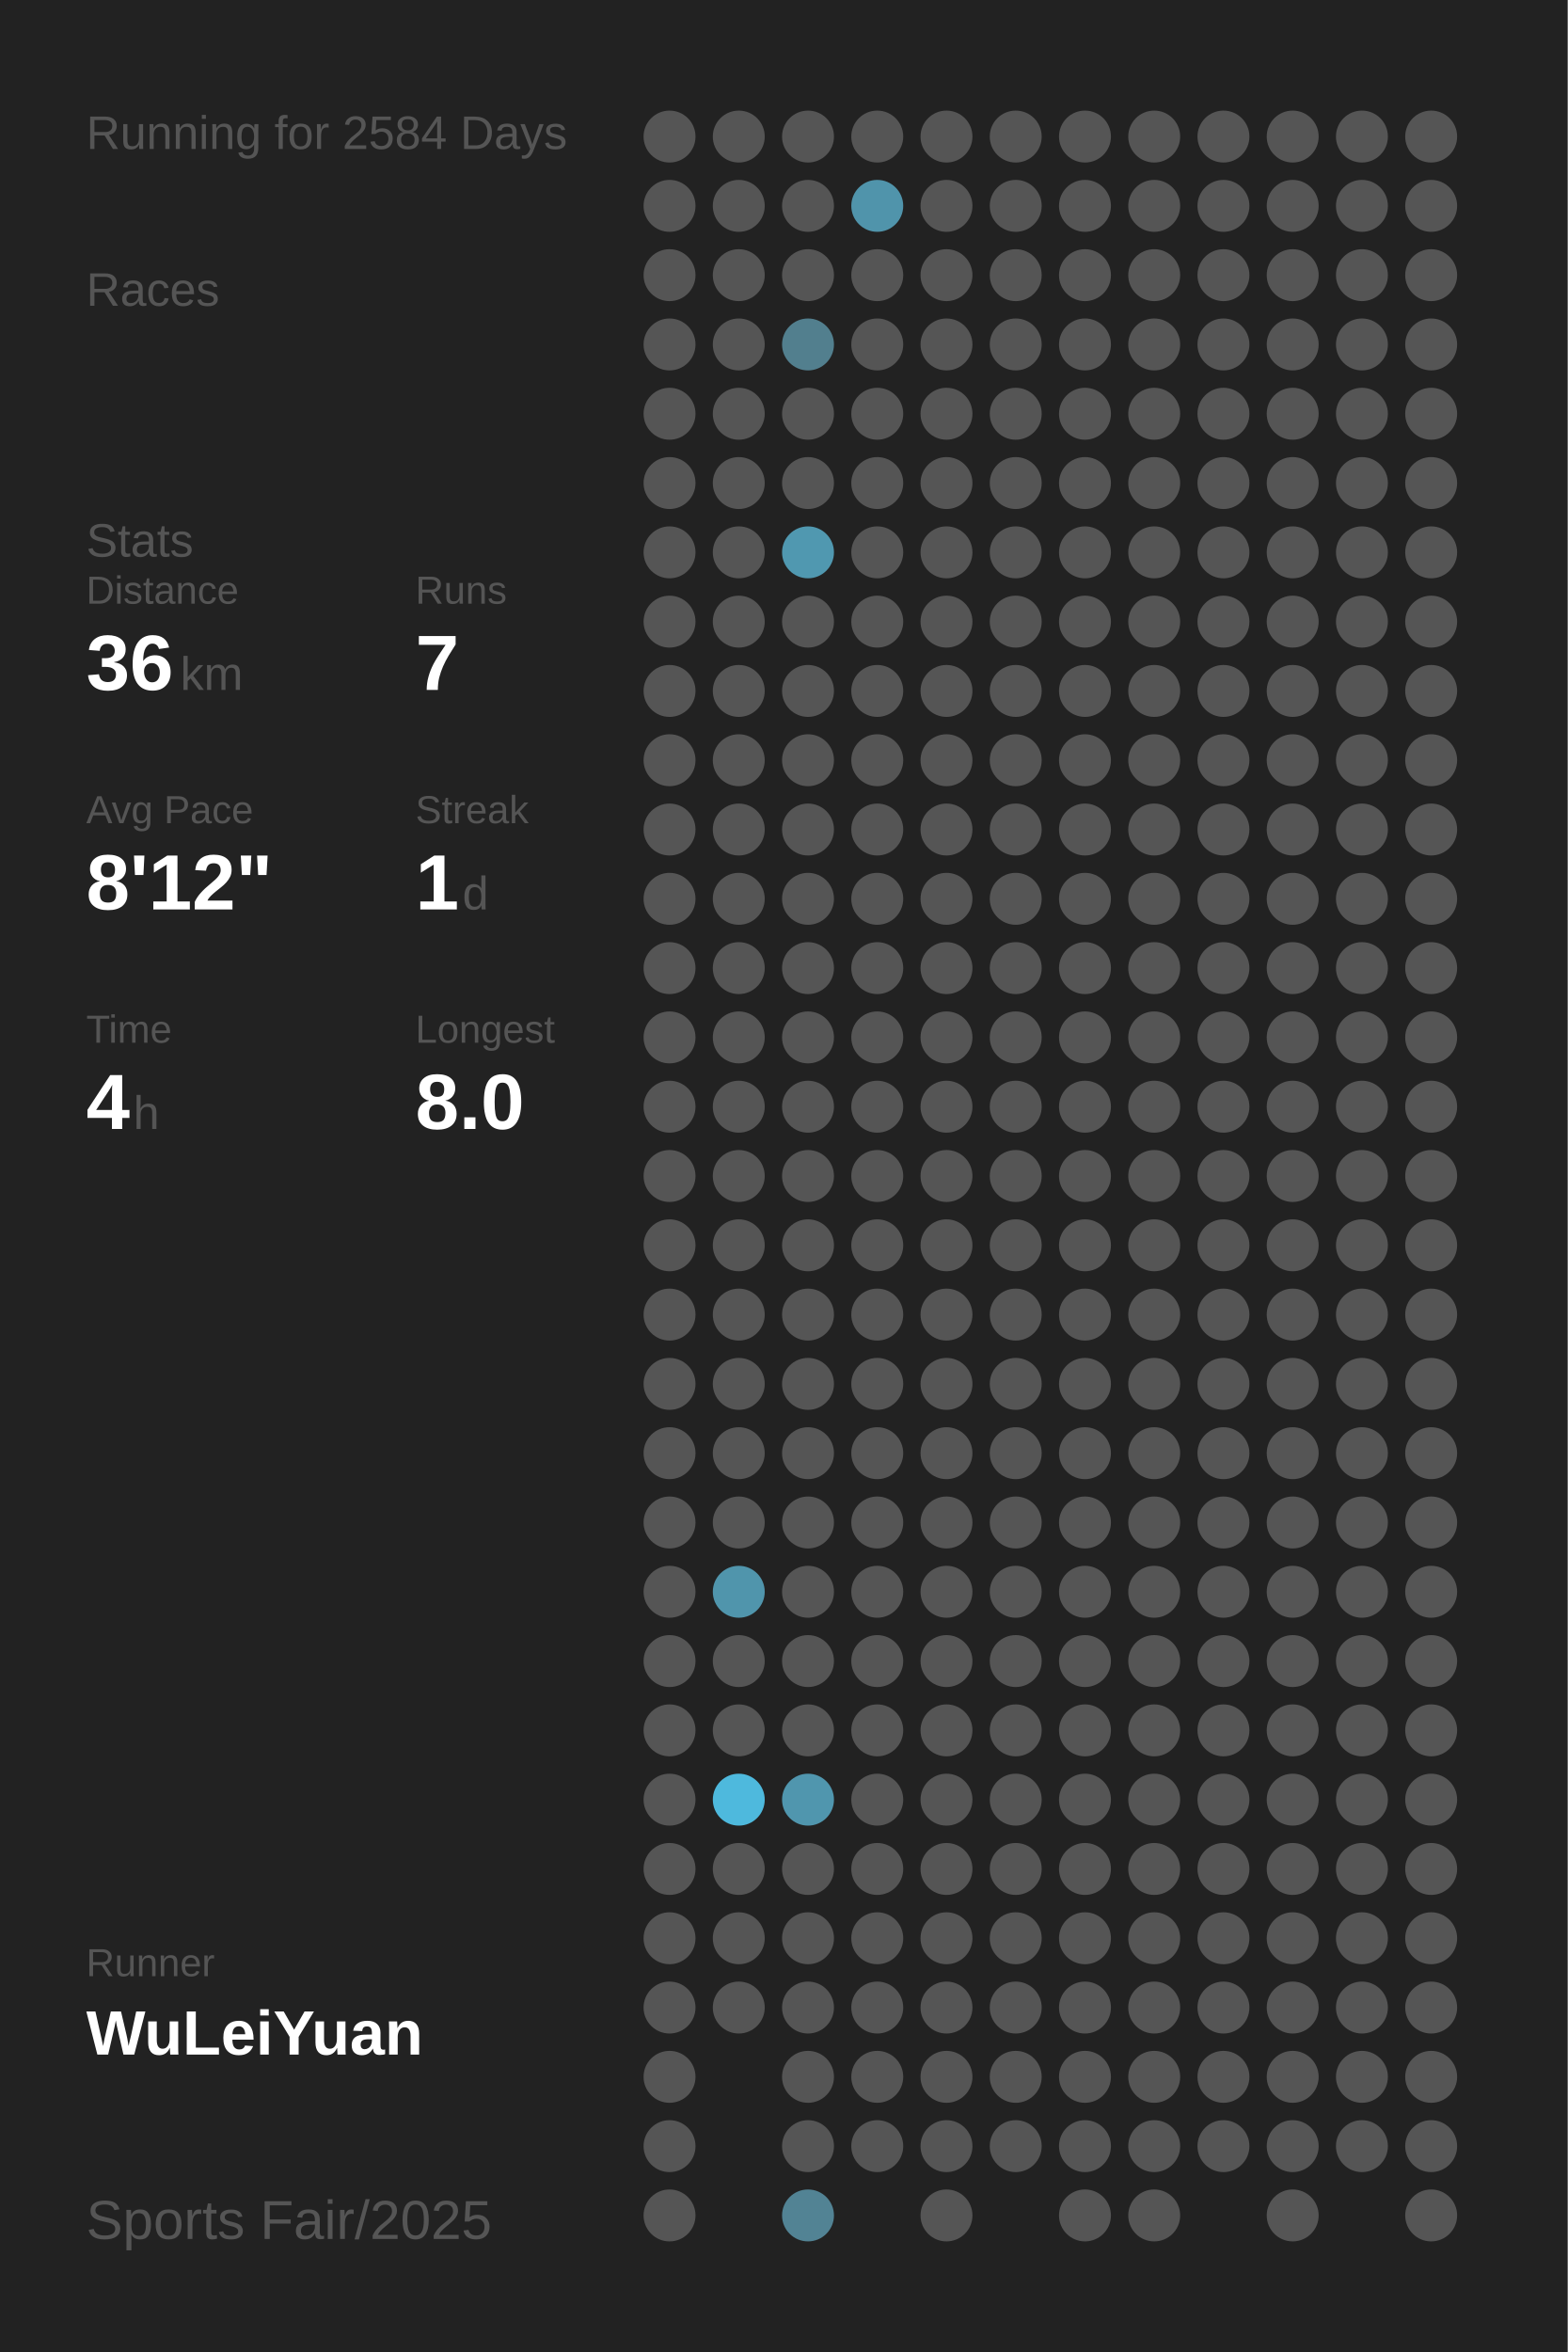
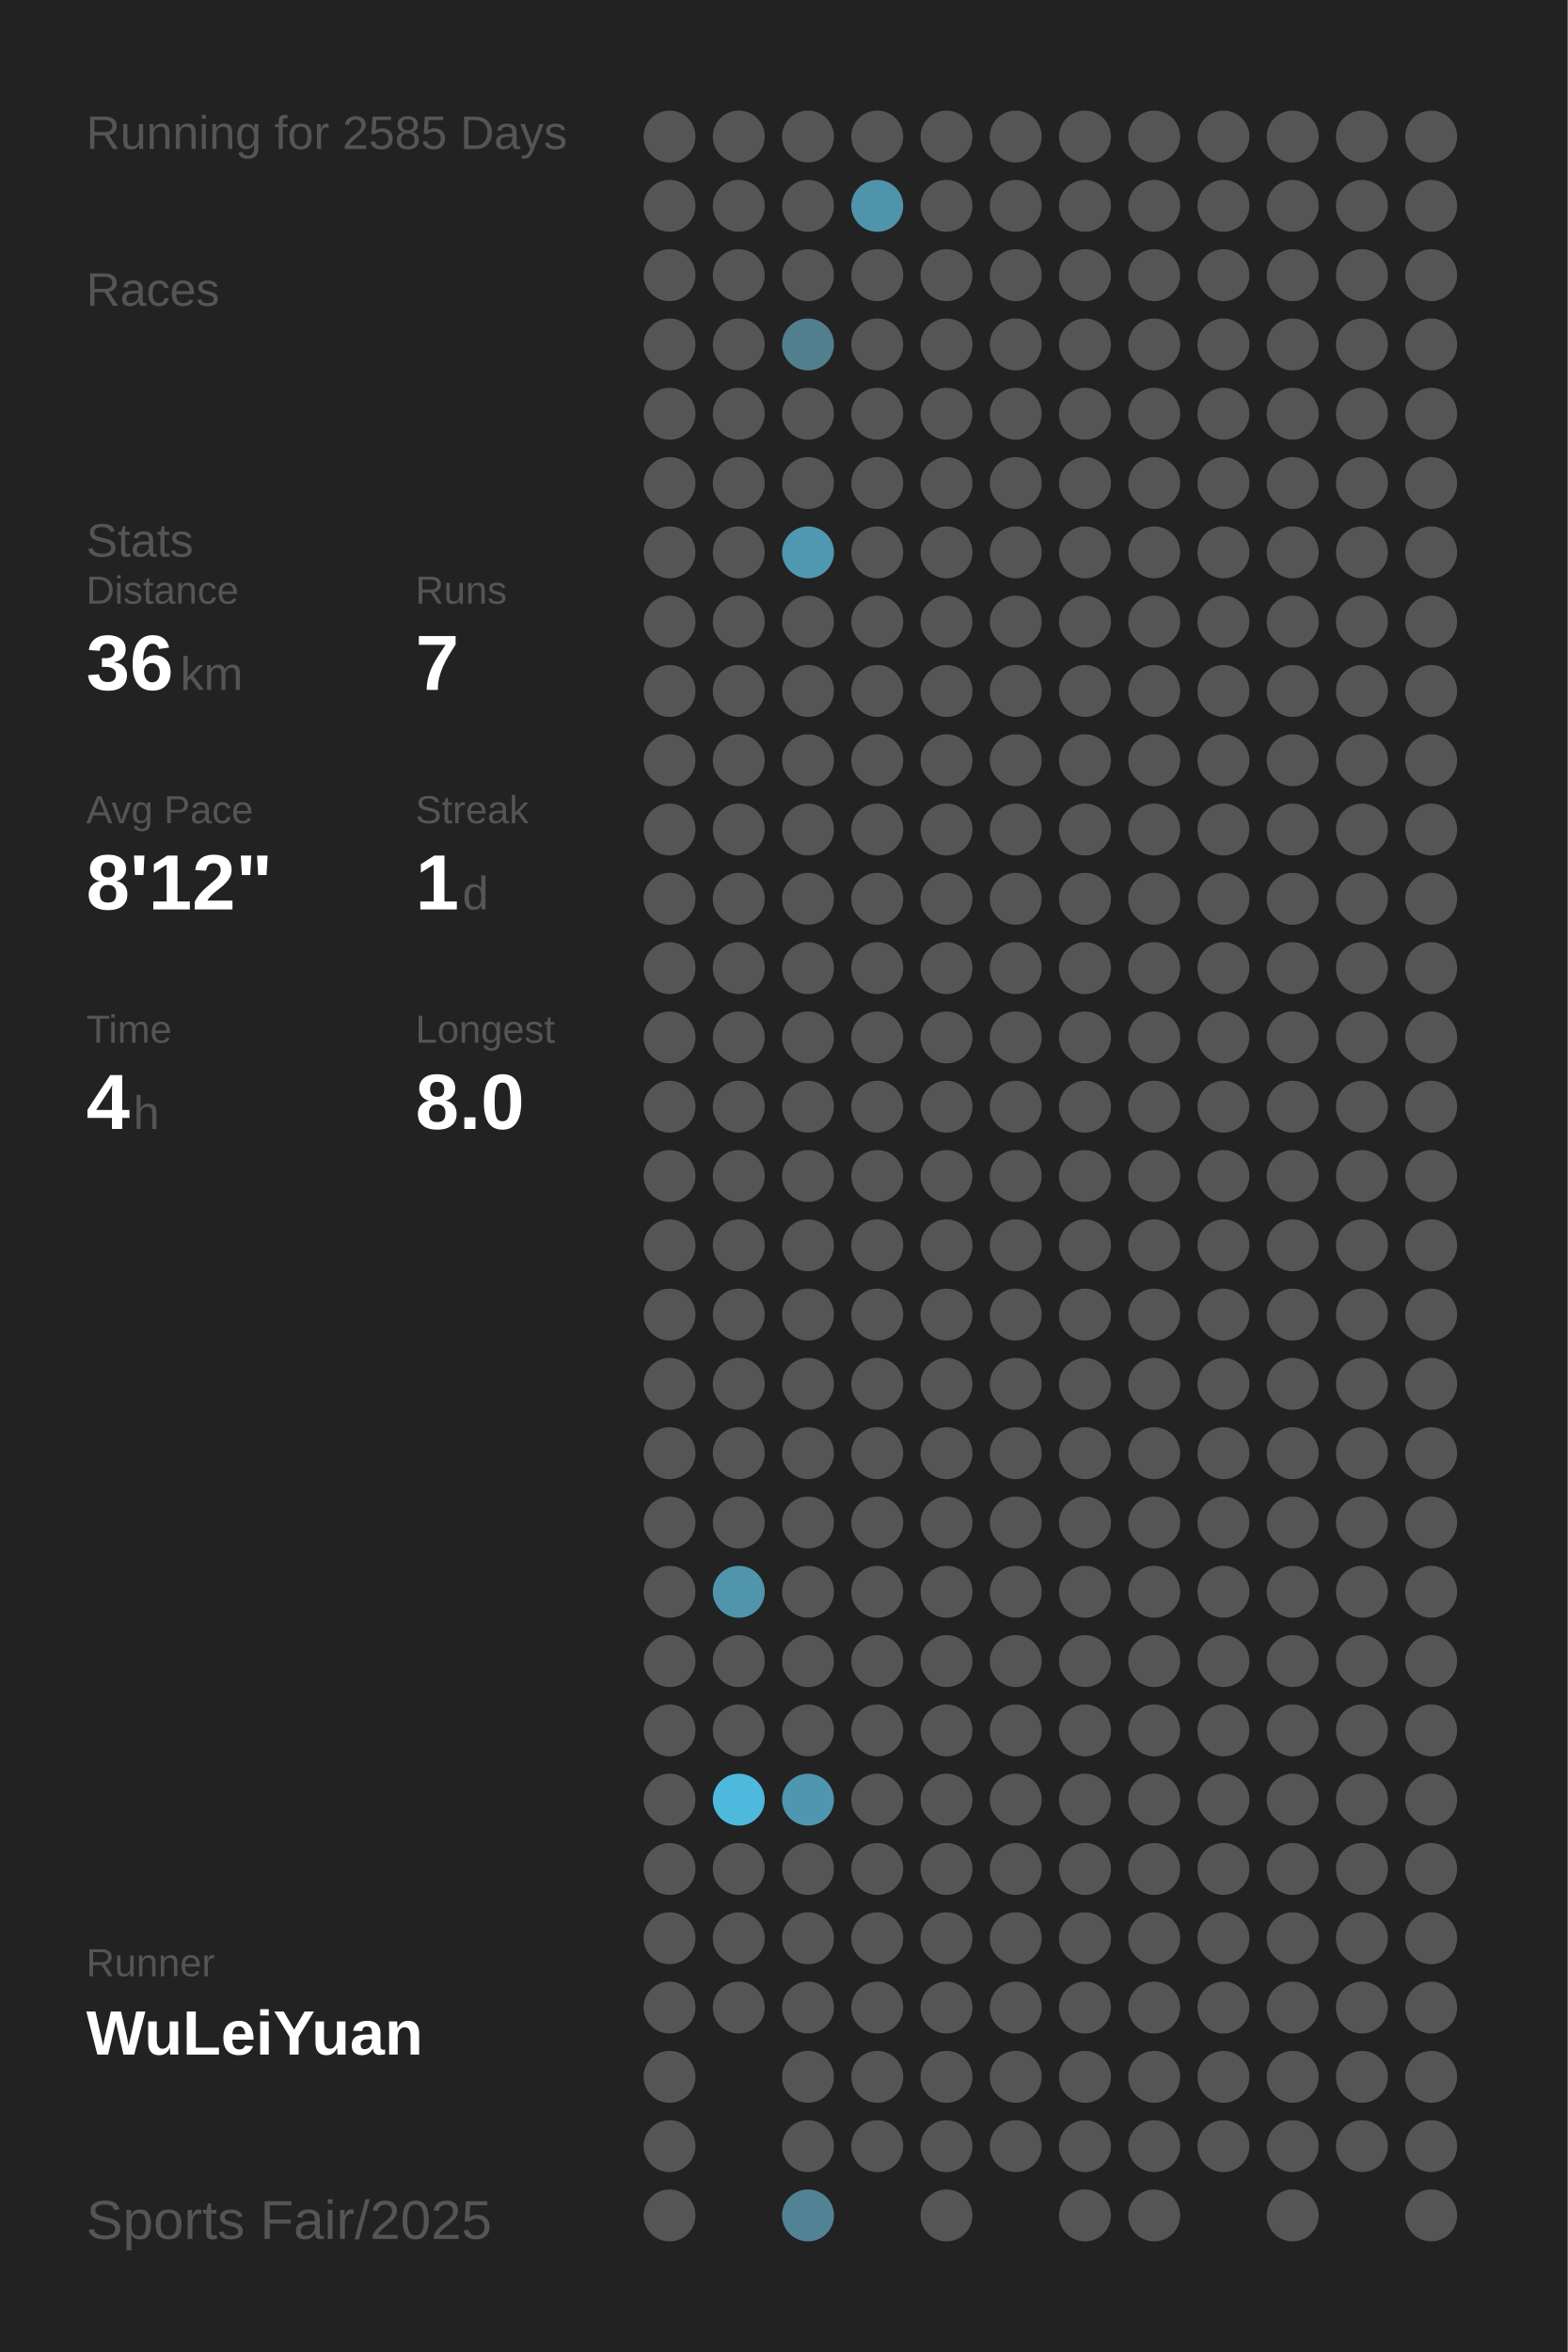
<svg xmlns="http://www.w3.org/2000/svg" baseProfile="full" height="300mm" version="1.1" viewBox="0,0,200,300" width="200mm">
  <defs />
  <rect fill="#222222" height="300" width="200" x="0" y="0" />
-   <text fill="#555555" style="font-size:6px; font-family:Arial;" x="11" y="19">Running for 2584 Days</text>
+   <text fill="#555555" style="font-size:6px; font-family:Arial;" x="11" y="19">Running for 2585 Days</text>
  <text fill="#555555" style="font-size:6px; font-family:Arial;" x="11" y="39">Races</text>
  <text fill="#555555" style="font-size:6px; font-family:Arial;" x="11" y="71">Stats</text>
  <text fill="#555555" style="font-size:5px; font-family:Arial;" x="11" y="77">Distance</text>
  <text fill="#FFFFFF" style="font-size:10px; font-family:Arial; font-weight:bold;" x="11" y="88">36</text>
  <text fill="#555555" style="font-size:6px; font-family:Arial;" x="23" y="88">km</text>
  <text fill="#555555" style="font-size:5px; font-family:Arial;" x="53" y="77">Runs</text>
  <text fill="#FFFFFF" style="font-size:10px; font-family:Arial; font-weight:bold;" x="53" y="88">7</text>
  <text fill="#555555" style="font-size:5px; font-family:Arial;" x="11" y="105">Avg Pace</text>
  <text fill="#FFFFFF" style="font-size:10px; font-family:Arial; font-weight:bold;" x="11" y="116">8'12"</text>
  <text fill="#555555" style="font-size:5px; font-family:Arial;" x="53" y="105">Streak</text>
  <text fill="#FFFFFF" style="font-size:10px; font-family:Arial; font-weight:bold;" x="53" y="116">1</text>
  <text fill="#555555" style="font-size:6px; font-family:Arial;" x="59" y="116">d</text>
  <text fill="#555555" style="font-size:5px; font-family:Arial;" x="11" y="133">Time</text>
  <text fill="#FFFFFF" style="font-size:10px; font-family:Arial; font-weight:bold;" x="11" y="144">4</text>
  <text fill="#555555" style="font-size:6px; font-family:Arial;" x="17" y="144">h</text>
  <text fill="#555555" style="font-size:5px; font-family:Arial;" x="53" y="133">Longest</text>
  <text fill="#FFFFFF" style="font-size:10px; font-family:Arial; font-weight:bold;" x="53" y="144">8.0</text>
  <text fill="#555555" style="font-size:5px; font-family:Arial;" x="11" y="252.065">Runner</text>
  <text fill="#FFFFFF" style="font-size:8px; font-family:Arial; font-weight:bold;" x="11" y="262.065">WuLeiYuan</text>
  <text fill="#555555" style="font-size:7px; font-family:Arial;" x="11" y="285.581">Sports Fair/2025</text>
  <circle cx="85.417" cy="17.419" fill="#555555" r="3.312" />
  <circle cx="85.417" cy="26.258" fill="#555555" r="3.312" />
  <circle cx="85.417" cy="35.097" fill="#555555" r="3.312" />
  <circle cx="85.417" cy="43.935" fill="#555555" r="3.312" />
  <circle cx="85.417" cy="52.774" fill="#555555" r="3.312" />
  <circle cx="85.417" cy="61.613" fill="#555555" r="3.312" />
  <circle cx="85.417" cy="70.452" fill="#555555" r="3.312" />
  <circle cx="85.417" cy="79.29" fill="#555555" r="3.312" />
  <circle cx="85.417" cy="88.129" fill="#555555" r="3.312" />
  <circle cx="85.417" cy="96.968" fill="#555555" r="3.312" />
  <circle cx="85.417" cy="105.806" fill="#555555" r="3.312" />
  <circle cx="85.417" cy="114.645" fill="#555555" r="3.312" />
  <circle cx="85.417" cy="123.484" fill="#555555" r="3.312" />
  <circle cx="85.417" cy="132.323" fill="#555555" r="3.312" />
  <circle cx="85.417" cy="141.161" fill="#555555" r="3.312" />
  <circle cx="85.417" cy="150" fill="#555555" r="3.312" />
  <circle cx="85.417" cy="158.839" fill="#555555" r="3.312" />
  <circle cx="85.417" cy="167.677" fill="#555555" r="3.312" />
  <circle cx="85.417" cy="176.516" fill="#555555" r="3.312" />
  <circle cx="85.417" cy="185.355" fill="#555555" r="3.312" />
  <circle cx="85.417" cy="194.194" fill="#555555" r="3.312" />
  <circle cx="85.417" cy="203.032" fill="#555555" r="3.312" />
  <circle cx="85.417" cy="211.871" fill="#555555" r="3.312" />
  <circle cx="85.417" cy="220.71" fill="#555555" r="3.312" />
  <circle cx="85.417" cy="229.548" fill="#555555" r="3.312" />
  <circle cx="85.417" cy="238.387" fill="#555555" r="3.312" />
  <circle cx="85.417" cy="247.226" fill="#555555" r="3.312" />
  <circle cx="85.417" cy="256.065" fill="#555555" r="3.312" />
  <circle cx="85.417" cy="264.903" fill="#555555" r="3.312" />
  <circle cx="85.417" cy="273.742" fill="#555555" r="3.312" />
  <circle cx="85.417" cy="282.581" fill="#555555" r="3.312" />
  <circle cx="94.25" cy="17.419" fill="#555555" r="3.312" />
  <circle cx="94.25" cy="26.258" fill="#555555" r="3.312" />
  <circle cx="94.25" cy="35.097" fill="#555555" r="3.312" />
  <circle cx="94.25" cy="43.935" fill="#555555" r="3.312" />
  <circle cx="94.25" cy="52.774" fill="#555555" r="3.312" />
  <circle cx="94.25" cy="61.613" fill="#555555" r="3.312" />
  <circle cx="94.25" cy="70.452" fill="#555555" r="3.312" />
  <circle cx="94.25" cy="79.29" fill="#555555" r="3.312" />
  <circle cx="94.25" cy="88.129" fill="#555555" r="3.312" />
  <circle cx="94.25" cy="96.968" fill="#555555" r="3.312" />
  <circle cx="94.25" cy="105.806" fill="#555555" r="3.312" />
  <circle cx="94.25" cy="114.645" fill="#555555" r="3.312" />
  <circle cx="94.25" cy="123.484" fill="#555555" r="3.312" />
  <circle cx="94.25" cy="132.323" fill="#555555" r="3.312" />
  <circle cx="94.25" cy="141.161" fill="#555555" r="3.312" />
  <circle cx="94.25" cy="150" fill="#555555" r="3.312" />
  <circle cx="94.25" cy="158.839" fill="#555555" r="3.312" />
  <circle cx="94.25" cy="167.677" fill="#555555" r="3.312" />
  <circle cx="94.25" cy="176.516" fill="#555555" r="3.312" />
  <circle cx="94.25" cy="185.355" fill="#555555" r="3.312" />
  <circle cx="94.25" cy="194.194" fill="#555555" r="3.312" />
  <circle cx="94.25" cy="203.032" fill="#5095ac" r="3.312" />
  <circle cx="94.25" cy="211.871" fill="#555555" r="3.312" />
  <circle cx="94.25" cy="220.71" fill="#555555" r="3.312" />
  <circle cx="94.25" cy="229.548" fill="#4eb9dd" r="3.312" />
  <circle cx="94.25" cy="238.387" fill="#555555" r="3.312" />
  <circle cx="94.25" cy="247.226" fill="#555555" r="3.312" />
  <circle cx="94.25" cy="256.065" fill="#555555" r="3.312" />
  <circle cx="103.083" cy="17.419" fill="#555555" r="3.312" />
  <circle cx="103.083" cy="26.258" fill="#555555" r="3.312" />
  <circle cx="103.083" cy="35.097" fill="#555555" r="3.312" />
  <circle cx="103.083" cy="43.935" fill="#527f8e" r="3.312" />
  <circle cx="103.083" cy="52.774" fill="#555555" r="3.312" />
  <circle cx="103.083" cy="61.613" fill="#555555" r="3.312" />
  <circle cx="103.083" cy="70.452" fill="#5098b0" r="3.312" />
  <circle cx="103.083" cy="79.29" fill="#555555" r="3.312" />
  <circle cx="103.083" cy="88.129" fill="#555555" r="3.312" />
  <circle cx="103.083" cy="96.968" fill="#555555" r="3.312" />
  <circle cx="103.083" cy="105.806" fill="#555555" r="3.312" />
  <circle cx="103.083" cy="114.645" fill="#555555" r="3.312" />
  <circle cx="103.083" cy="123.484" fill="#555555" r="3.312" />
  <circle cx="103.083" cy="132.323" fill="#555555" r="3.312" />
  <circle cx="103.083" cy="141.161" fill="#555555" r="3.312" />
  <circle cx="103.083" cy="150" fill="#555555" r="3.312" />
  <circle cx="103.083" cy="158.839" fill="#555555" r="3.312" />
  <circle cx="103.083" cy="167.677" fill="#555555" r="3.312" />
  <circle cx="103.083" cy="176.516" fill="#555555" r="3.312" />
  <circle cx="103.083" cy="185.355" fill="#555555" r="3.312" />
  <circle cx="103.083" cy="194.194" fill="#555555" r="3.312" />
  <circle cx="103.083" cy="203.032" fill="#555555" r="3.312" />
  <circle cx="103.083" cy="211.871" fill="#555555" r="3.312" />
  <circle cx="103.083" cy="220.71" fill="#555555" r="3.312" />
  <circle cx="103.083" cy="229.548" fill="#5096ae" r="3.312" />
  <circle cx="103.083" cy="238.387" fill="#555555" r="3.312" />
  <circle cx="103.083" cy="247.226" fill="#555555" r="3.312" />
  <circle cx="103.083" cy="256.065" fill="#555555" r="3.312" />
  <circle cx="103.083" cy="264.903" fill="#555555" r="3.312" />
  <circle cx="103.083" cy="273.742" fill="#555555" r="3.312" />
  <circle cx="103.083" cy="282.581" fill="#528394" r="3.312" />
  <circle cx="111.917" cy="17.419" fill="#555555" r="3.312" />
  <circle cx="111.917" cy="26.258" fill="#5094ab" r="3.312" />
  <circle cx="111.917" cy="35.097" fill="#555555" r="3.312" />
  <circle cx="111.917" cy="43.935" fill="#555555" r="3.312" />
  <circle cx="111.917" cy="52.774" fill="#555555" r="3.312" />
  <circle cx="111.917" cy="61.613" fill="#555555" r="3.312" />
  <circle cx="111.917" cy="70.452" fill="#555555" r="3.312" />
  <circle cx="111.917" cy="79.29" fill="#555555" r="3.312" />
  <circle cx="111.917" cy="88.129" fill="#555555" r="3.312" />
  <circle cx="111.917" cy="96.968" fill="#555555" r="3.312" />
  <circle cx="111.917" cy="105.806" fill="#555555" r="3.312" />
  <circle cx="111.917" cy="114.645" fill="#555555" r="3.312" />
  <circle cx="111.917" cy="123.484" fill="#555555" r="3.312" />
  <circle cx="111.917" cy="132.323" fill="#555555" r="3.312" />
  <circle cx="111.917" cy="141.161" fill="#555555" r="3.312" />
  <circle cx="111.917" cy="150" fill="#555555" r="3.312" />
  <circle cx="111.917" cy="158.839" fill="#555555" r="3.312" />
  <circle cx="111.917" cy="167.677" fill="#555555" r="3.312" />
  <circle cx="111.917" cy="176.516" fill="#555555" r="3.312" />
  <circle cx="111.917" cy="185.355" fill="#555555" r="3.312" />
  <circle cx="111.917" cy="194.194" fill="#555555" r="3.312" />
  <circle cx="111.917" cy="203.032" fill="#555555" r="3.312" />
  <circle cx="111.917" cy="211.871" fill="#555555" r="3.312" />
  <circle cx="111.917" cy="220.71" fill="#555555" r="3.312" />
  <circle cx="111.917" cy="229.548" fill="#555555" r="3.312" />
  <circle cx="111.917" cy="238.387" fill="#555555" r="3.312" />
  <circle cx="111.917" cy="247.226" fill="#555555" r="3.312" />
  <circle cx="111.917" cy="256.065" fill="#555555" r="3.312" />
  <circle cx="111.917" cy="264.903" fill="#555555" r="3.312" />
  <circle cx="111.917" cy="273.742" fill="#555555" r="3.312" />
  <circle cx="120.75" cy="17.419" fill="#555555" r="3.312" />
  <circle cx="120.75" cy="26.258" fill="#555555" r="3.312" />
  <circle cx="120.75" cy="35.097" fill="#555555" r="3.312" />
  <circle cx="120.75" cy="43.935" fill="#555555" r="3.312" />
  <circle cx="120.75" cy="52.774" fill="#555555" r="3.312" />
  <circle cx="120.75" cy="61.613" fill="#555555" r="3.312" />
  <circle cx="120.75" cy="70.452" fill="#555555" r="3.312" />
  <circle cx="120.75" cy="79.29" fill="#555555" r="3.312" />
  <circle cx="120.75" cy="88.129" fill="#555555" r="3.312" />
  <circle cx="120.75" cy="96.968" fill="#555555" r="3.312" />
  <circle cx="120.75" cy="105.806" fill="#555555" r="3.312" />
  <circle cx="120.75" cy="114.645" fill="#555555" r="3.312" />
  <circle cx="120.75" cy="123.484" fill="#555555" r="3.312" />
  <circle cx="120.75" cy="132.323" fill="#555555" r="3.312" />
  <circle cx="120.75" cy="141.161" fill="#555555" r="3.312" />
  <circle cx="120.75" cy="150" fill="#555555" r="3.312" />
  <circle cx="120.75" cy="158.839" fill="#555555" r="3.312" />
  <circle cx="120.75" cy="167.677" fill="#555555" r="3.312" />
  <circle cx="120.75" cy="176.516" fill="#555555" r="3.312" />
  <circle cx="120.75" cy="185.355" fill="#555555" r="3.312" />
  <circle cx="120.75" cy="194.194" fill="#555555" r="3.312" />
  <circle cx="120.75" cy="203.032" fill="#555555" r="3.312" />
  <circle cx="120.75" cy="211.871" fill="#555555" r="3.312" />
  <circle cx="120.75" cy="220.71" fill="#555555" r="3.312" />
  <circle cx="120.75" cy="229.548" fill="#555555" r="3.312" />
  <circle cx="120.75" cy="238.387" fill="#555555" r="3.312" />
  <circle cx="120.75" cy="247.226" fill="#555555" r="3.312" />
  <circle cx="120.75" cy="256.065" fill="#555555" r="3.312" />
  <circle cx="120.75" cy="264.903" fill="#555555" r="3.312" />
  <circle cx="120.75" cy="273.742" fill="#555555" r="3.312" />
  <circle cx="120.75" cy="282.581" fill="#555555" r="3.312" />
  <circle cx="129.583" cy="17.419" fill="#555555" r="3.312" />
  <circle cx="129.583" cy="26.258" fill="#555555" r="3.312" />
  <circle cx="129.583" cy="35.097" fill="#555555" r="3.312" />
  <circle cx="129.583" cy="43.935" fill="#555555" r="3.312" />
  <circle cx="129.583" cy="52.774" fill="#555555" r="3.312" />
  <circle cx="129.583" cy="61.613" fill="#555555" r="3.312" />
  <circle cx="129.583" cy="70.452" fill="#555555" r="3.312" />
  <circle cx="129.583" cy="79.29" fill="#555555" r="3.312" />
  <circle cx="129.583" cy="88.129" fill="#555555" r="3.312" />
  <circle cx="129.583" cy="96.968" fill="#555555" r="3.312" />
  <circle cx="129.583" cy="105.806" fill="#555555" r="3.312" />
  <circle cx="129.583" cy="114.645" fill="#555555" r="3.312" />
  <circle cx="129.583" cy="123.484" fill="#555555" r="3.312" />
  <circle cx="129.583" cy="132.323" fill="#555555" r="3.312" />
  <circle cx="129.583" cy="141.161" fill="#555555" r="3.312" />
  <circle cx="129.583" cy="150" fill="#555555" r="3.312" />
  <circle cx="129.583" cy="158.839" fill="#555555" r="3.312" />
  <circle cx="129.583" cy="167.677" fill="#555555" r="3.312" />
  <circle cx="129.583" cy="176.516" fill="#555555" r="3.312" />
  <circle cx="129.583" cy="185.355" fill="#555555" r="3.312" />
  <circle cx="129.583" cy="194.194" fill="#555555" r="3.312" />
  <circle cx="129.583" cy="203.032" fill="#555555" r="3.312" />
  <circle cx="129.583" cy="211.871" fill="#555555" r="3.312" />
  <circle cx="129.583" cy="220.71" fill="#555555" r="3.312" />
  <circle cx="129.583" cy="229.548" fill="#555555" r="3.312" />
  <circle cx="129.583" cy="238.387" fill="#555555" r="3.312" />
  <circle cx="129.583" cy="247.226" fill="#555555" r="3.312" />
  <circle cx="129.583" cy="256.065" fill="#555555" r="3.312" />
  <circle cx="129.583" cy="264.903" fill="#555555" r="3.312" />
  <circle cx="129.583" cy="273.742" fill="#555555" r="3.312" />
  <circle cx="138.417" cy="17.419" fill="#555555" r="3.312" />
  <circle cx="138.417" cy="26.258" fill="#555555" r="3.312" />
  <circle cx="138.417" cy="35.097" fill="#555555" r="3.312" />
  <circle cx="138.417" cy="43.935" fill="#555555" r="3.312" />
  <circle cx="138.417" cy="52.774" fill="#555555" r="3.312" />
  <circle cx="138.417" cy="61.613" fill="#555555" r="3.312" />
  <circle cx="138.417" cy="70.452" fill="#555555" r="3.312" />
  <circle cx="138.417" cy="79.29" fill="#555555" r="3.312" />
  <circle cx="138.417" cy="88.129" fill="#555555" r="3.312" />
  <circle cx="138.417" cy="96.968" fill="#555555" r="3.312" />
  <circle cx="138.417" cy="105.806" fill="#555555" r="3.312" />
  <circle cx="138.417" cy="114.645" fill="#555555" r="3.312" />
  <circle cx="138.417" cy="123.484" fill="#555555" r="3.312" />
  <circle cx="138.417" cy="132.323" fill="#555555" r="3.312" />
  <circle cx="138.417" cy="141.161" fill="#555555" r="3.312" />
  <circle cx="138.417" cy="150" fill="#555555" r="3.312" />
  <circle cx="138.417" cy="158.839" fill="#555555" r="3.312" />
  <circle cx="138.417" cy="167.677" fill="#555555" r="3.312" />
  <circle cx="138.417" cy="176.516" fill="#555555" r="3.312" />
  <circle cx="138.417" cy="185.355" fill="#555555" r="3.312" />
  <circle cx="138.417" cy="194.194" fill="#555555" r="3.312" />
  <circle cx="138.417" cy="203.032" fill="#555555" r="3.312" />
  <circle cx="138.417" cy="211.871" fill="#555555" r="3.312" />
  <circle cx="138.417" cy="220.71" fill="#555555" r="3.312" />
  <circle cx="138.417" cy="229.548" fill="#555555" r="3.312" />
  <circle cx="138.417" cy="238.387" fill="#555555" r="3.312" />
  <circle cx="138.417" cy="247.226" fill="#555555" r="3.312" />
  <circle cx="138.417" cy="256.065" fill="#555555" r="3.312" />
  <circle cx="138.417" cy="264.903" fill="#555555" r="3.312" />
  <circle cx="138.417" cy="273.742" fill="#555555" r="3.312" />
  <circle cx="138.417" cy="282.581" fill="#555555" r="3.312" />
  <circle cx="147.25" cy="17.419" fill="#555555" r="3.312" />
  <circle cx="147.25" cy="26.258" fill="#555555" r="3.312" />
  <circle cx="147.25" cy="35.097" fill="#555555" r="3.312" />
  <circle cx="147.25" cy="43.935" fill="#555555" r="3.312" />
  <circle cx="147.25" cy="52.774" fill="#555555" r="3.312" />
  <circle cx="147.25" cy="61.613" fill="#555555" r="3.312" />
  <circle cx="147.25" cy="70.452" fill="#555555" r="3.312" />
  <circle cx="147.25" cy="79.29" fill="#555555" r="3.312" />
  <circle cx="147.25" cy="88.129" fill="#555555" r="3.312" />
  <circle cx="147.25" cy="96.968" fill="#555555" r="3.312" />
  <circle cx="147.25" cy="105.806" fill="#555555" r="3.312" />
  <circle cx="147.25" cy="114.645" fill="#555555" r="3.312" />
  <circle cx="147.25" cy="123.484" fill="#555555" r="3.312" />
  <circle cx="147.25" cy="132.323" fill="#555555" r="3.312" />
  <circle cx="147.25" cy="141.161" fill="#555555" r="3.312" />
  <circle cx="147.25" cy="150" fill="#555555" r="3.312" />
  <circle cx="147.25" cy="158.839" fill="#555555" r="3.312" />
  <circle cx="147.25" cy="167.677" fill="#555555" r="3.312" />
  <circle cx="147.25" cy="176.516" fill="#555555" r="3.312" />
  <circle cx="147.25" cy="185.355" fill="#555555" r="3.312" />
  <circle cx="147.25" cy="194.194" fill="#555555" r="3.312" />
  <circle cx="147.25" cy="203.032" fill="#555555" r="3.312" />
  <circle cx="147.25" cy="211.871" fill="#555555" r="3.312" />
  <circle cx="147.25" cy="220.71" fill="#555555" r="3.312" />
  <circle cx="147.25" cy="229.548" fill="#555555" r="3.312" />
  <circle cx="147.25" cy="238.387" fill="#555555" r="3.312" />
  <circle cx="147.25" cy="247.226" fill="#555555" r="3.312" />
  <circle cx="147.25" cy="256.065" fill="#555555" r="3.312" />
  <circle cx="147.25" cy="264.903" fill="#555555" r="3.312" />
  <circle cx="147.25" cy="273.742" fill="#555555" r="3.312" />
  <circle cx="147.25" cy="282.581" fill="#555555" r="3.312" />
  <circle cx="156.083" cy="17.419" fill="#555555" r="3.312" />
  <circle cx="156.083" cy="26.258" fill="#555555" r="3.312" />
  <circle cx="156.083" cy="35.097" fill="#555555" r="3.312" />
  <circle cx="156.083" cy="43.935" fill="#555555" r="3.312" />
  <circle cx="156.083" cy="52.774" fill="#555555" r="3.312" />
  <circle cx="156.083" cy="61.613" fill="#555555" r="3.312" />
  <circle cx="156.083" cy="70.452" fill="#555555" r="3.312" />
  <circle cx="156.083" cy="79.29" fill="#555555" r="3.312" />
  <circle cx="156.083" cy="88.129" fill="#555555" r="3.312" />
  <circle cx="156.083" cy="96.968" fill="#555555" r="3.312" />
  <circle cx="156.083" cy="105.806" fill="#555555" r="3.312" />
  <circle cx="156.083" cy="114.645" fill="#555555" r="3.312" />
  <circle cx="156.083" cy="123.484" fill="#555555" r="3.312" />
  <circle cx="156.083" cy="132.323" fill="#555555" r="3.312" />
  <circle cx="156.083" cy="141.161" fill="#555555" r="3.312" />
  <circle cx="156.083" cy="150" fill="#555555" r="3.312" />
  <circle cx="156.083" cy="158.839" fill="#555555" r="3.312" />
  <circle cx="156.083" cy="167.677" fill="#555555" r="3.312" />
  <circle cx="156.083" cy="176.516" fill="#555555" r="3.312" />
  <circle cx="156.083" cy="185.355" fill="#555555" r="3.312" />
  <circle cx="156.083" cy="194.194" fill="#555555" r="3.312" />
  <circle cx="156.083" cy="203.032" fill="#555555" r="3.312" />
  <circle cx="156.083" cy="211.871" fill="#555555" r="3.312" />
  <circle cx="156.083" cy="220.71" fill="#555555" r="3.312" />
  <circle cx="156.083" cy="229.548" fill="#555555" r="3.312" />
  <circle cx="156.083" cy="238.387" fill="#555555" r="3.312" />
  <circle cx="156.083" cy="247.226" fill="#555555" r="3.312" />
  <circle cx="156.083" cy="256.065" fill="#555555" r="3.312" />
  <circle cx="156.083" cy="264.903" fill="#555555" r="3.312" />
  <circle cx="156.083" cy="273.742" fill="#555555" r="3.312" />
  <circle cx="164.917" cy="17.419" fill="#555555" r="3.312" />
  <circle cx="164.917" cy="26.258" fill="#555555" r="3.312" />
  <circle cx="164.917" cy="35.097" fill="#555555" r="3.312" />
  <circle cx="164.917" cy="43.935" fill="#555555" r="3.312" />
  <circle cx="164.917" cy="52.774" fill="#555555" r="3.312" />
  <circle cx="164.917" cy="61.613" fill="#555555" r="3.312" />
  <circle cx="164.917" cy="70.452" fill="#555555" r="3.312" />
  <circle cx="164.917" cy="79.29" fill="#555555" r="3.312" />
  <circle cx="164.917" cy="88.129" fill="#555555" r="3.312" />
  <circle cx="164.917" cy="96.968" fill="#555555" r="3.312" />
  <circle cx="164.917" cy="105.806" fill="#555555" r="3.312" />
  <circle cx="164.917" cy="114.645" fill="#555555" r="3.312" />
  <circle cx="164.917" cy="123.484" fill="#555555" r="3.312" />
  <circle cx="164.917" cy="132.323" fill="#555555" r="3.312" />
  <circle cx="164.917" cy="141.161" fill="#555555" r="3.312" />
  <circle cx="164.917" cy="150" fill="#555555" r="3.312" />
  <circle cx="164.917" cy="158.839" fill="#555555" r="3.312" />
  <circle cx="164.917" cy="167.677" fill="#555555" r="3.312" />
  <circle cx="164.917" cy="176.516" fill="#555555" r="3.312" />
  <circle cx="164.917" cy="185.355" fill="#555555" r="3.312" />
  <circle cx="164.917" cy="194.194" fill="#555555" r="3.312" />
  <circle cx="164.917" cy="203.032" fill="#555555" r="3.312" />
  <circle cx="164.917" cy="211.871" fill="#555555" r="3.312" />
  <circle cx="164.917" cy="220.71" fill="#555555" r="3.312" />
  <circle cx="164.917" cy="229.548" fill="#555555" r="3.312" />
  <circle cx="164.917" cy="238.387" fill="#555555" r="3.312" />
  <circle cx="164.917" cy="247.226" fill="#555555" r="3.312" />
  <circle cx="164.917" cy="256.065" fill="#555555" r="3.312" />
  <circle cx="164.917" cy="264.903" fill="#555555" r="3.312" />
  <circle cx="164.917" cy="273.742" fill="#555555" r="3.312" />
  <circle cx="164.917" cy="282.581" fill="#555555" r="3.312" />
  <circle cx="173.75" cy="17.419" fill="#555555" r="3.312" />
  <circle cx="173.75" cy="26.258" fill="#555555" r="3.312" />
  <circle cx="173.75" cy="35.097" fill="#555555" r="3.312" />
  <circle cx="173.75" cy="43.935" fill="#555555" r="3.312" />
  <circle cx="173.75" cy="52.774" fill="#555555" r="3.312" />
  <circle cx="173.75" cy="61.613" fill="#555555" r="3.312" />
  <circle cx="173.75" cy="70.452" fill="#555555" r="3.312" />
  <circle cx="173.75" cy="79.29" fill="#555555" r="3.312" />
  <circle cx="173.75" cy="88.129" fill="#555555" r="3.312" />
  <circle cx="173.75" cy="96.968" fill="#555555" r="3.312" />
  <circle cx="173.75" cy="105.806" fill="#555555" r="3.312" />
  <circle cx="173.75" cy="114.645" fill="#555555" r="3.312" />
  <circle cx="173.75" cy="123.484" fill="#555555" r="3.312" />
  <circle cx="173.75" cy="132.323" fill="#555555" r="3.312" />
  <circle cx="173.75" cy="141.161" fill="#555555" r="3.312" />
  <circle cx="173.75" cy="150" fill="#555555" r="3.312" />
  <circle cx="173.75" cy="158.839" fill="#555555" r="3.312" />
  <circle cx="173.75" cy="167.677" fill="#555555" r="3.312" />
  <circle cx="173.75" cy="176.516" fill="#555555" r="3.312" />
  <circle cx="173.75" cy="185.355" fill="#555555" r="3.312" />
  <circle cx="173.75" cy="194.194" fill="#555555" r="3.312" />
  <circle cx="173.75" cy="203.032" fill="#555555" r="3.312" />
  <circle cx="173.75" cy="211.871" fill="#555555" r="3.312" />
  <circle cx="173.75" cy="220.71" fill="#555555" r="3.312" />
  <circle cx="173.75" cy="229.548" fill="#555555" r="3.312" />
  <circle cx="173.75" cy="238.387" fill="#555555" r="3.312" />
  <circle cx="173.75" cy="247.226" fill="#555555" r="3.312" />
  <circle cx="173.75" cy="256.065" fill="#555555" r="3.312" />
  <circle cx="173.75" cy="264.903" fill="#555555" r="3.312" />
  <circle cx="173.75" cy="273.742" fill="#555555" r="3.312" />
  <circle cx="182.583" cy="17.419" fill="#555555" r="3.312" />
  <circle cx="182.583" cy="26.258" fill="#555555" r="3.312" />
  <circle cx="182.583" cy="35.097" fill="#555555" r="3.312" />
  <circle cx="182.583" cy="43.935" fill="#555555" r="3.312" />
  <circle cx="182.583" cy="52.774" fill="#555555" r="3.312" />
  <circle cx="182.583" cy="61.613" fill="#555555" r="3.312" />
  <circle cx="182.583" cy="70.452" fill="#555555" r="3.312" />
  <circle cx="182.583" cy="79.29" fill="#555555" r="3.312" />
  <circle cx="182.583" cy="88.129" fill="#555555" r="3.312" />
  <circle cx="182.583" cy="96.968" fill="#555555" r="3.312" />
  <circle cx="182.583" cy="105.806" fill="#555555" r="3.312" />
  <circle cx="182.583" cy="114.645" fill="#555555" r="3.312" />
  <circle cx="182.583" cy="123.484" fill="#555555" r="3.312" />
  <circle cx="182.583" cy="132.323" fill="#555555" r="3.312" />
  <circle cx="182.583" cy="141.161" fill="#555555" r="3.312" />
  <circle cx="182.583" cy="150" fill="#555555" r="3.312" />
  <circle cx="182.583" cy="158.839" fill="#555555" r="3.312" />
  <circle cx="182.583" cy="167.677" fill="#555555" r="3.312" />
  <circle cx="182.583" cy="176.516" fill="#555555" r="3.312" />
  <circle cx="182.583" cy="185.355" fill="#555555" r="3.312" />
  <circle cx="182.583" cy="194.194" fill="#555555" r="3.312" />
  <circle cx="182.583" cy="203.032" fill="#555555" r="3.312" />
  <circle cx="182.583" cy="211.871" fill="#555555" r="3.312" />
  <circle cx="182.583" cy="220.71" fill="#555555" r="3.312" />
  <circle cx="182.583" cy="229.548" fill="#555555" r="3.312" />
  <circle cx="182.583" cy="238.387" fill="#555555" r="3.312" />
  <circle cx="182.583" cy="247.226" fill="#555555" r="3.312" />
  <circle cx="182.583" cy="256.065" fill="#555555" r="3.312" />
  <circle cx="182.583" cy="264.903" fill="#555555" r="3.312" />
  <circle cx="182.583" cy="273.742" fill="#555555" r="3.312" />
  <circle cx="182.583" cy="282.581" fill="#555555" r="3.312" />
</svg>
